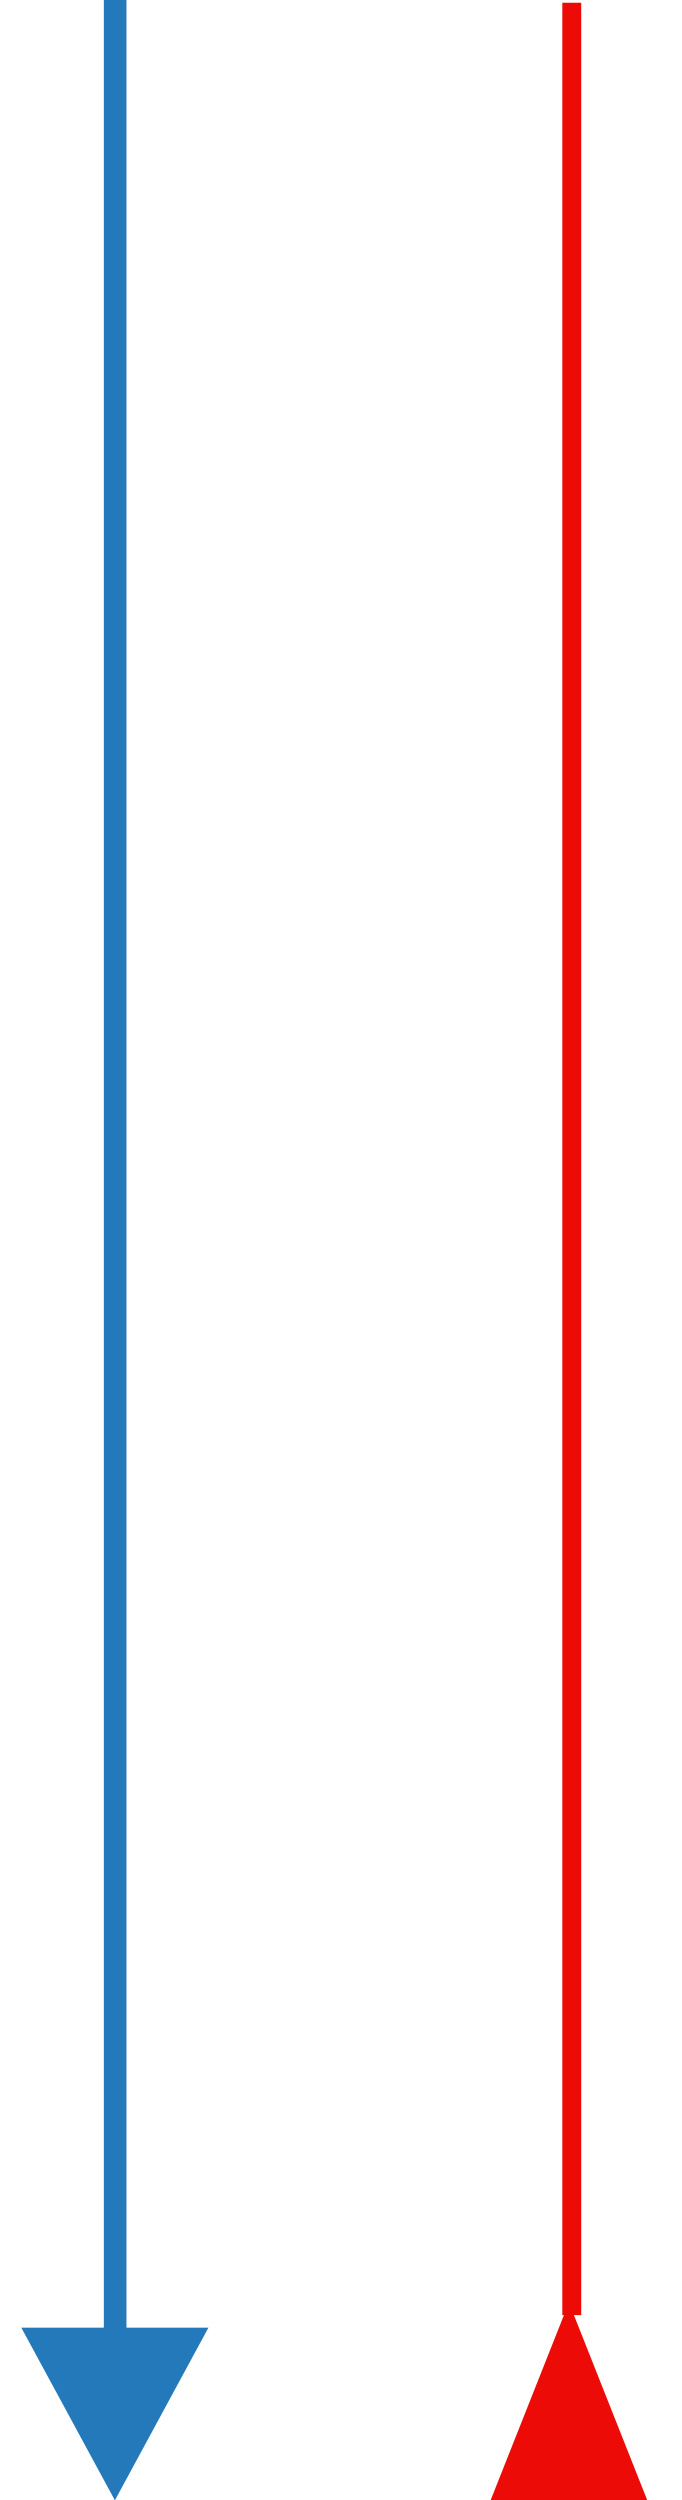
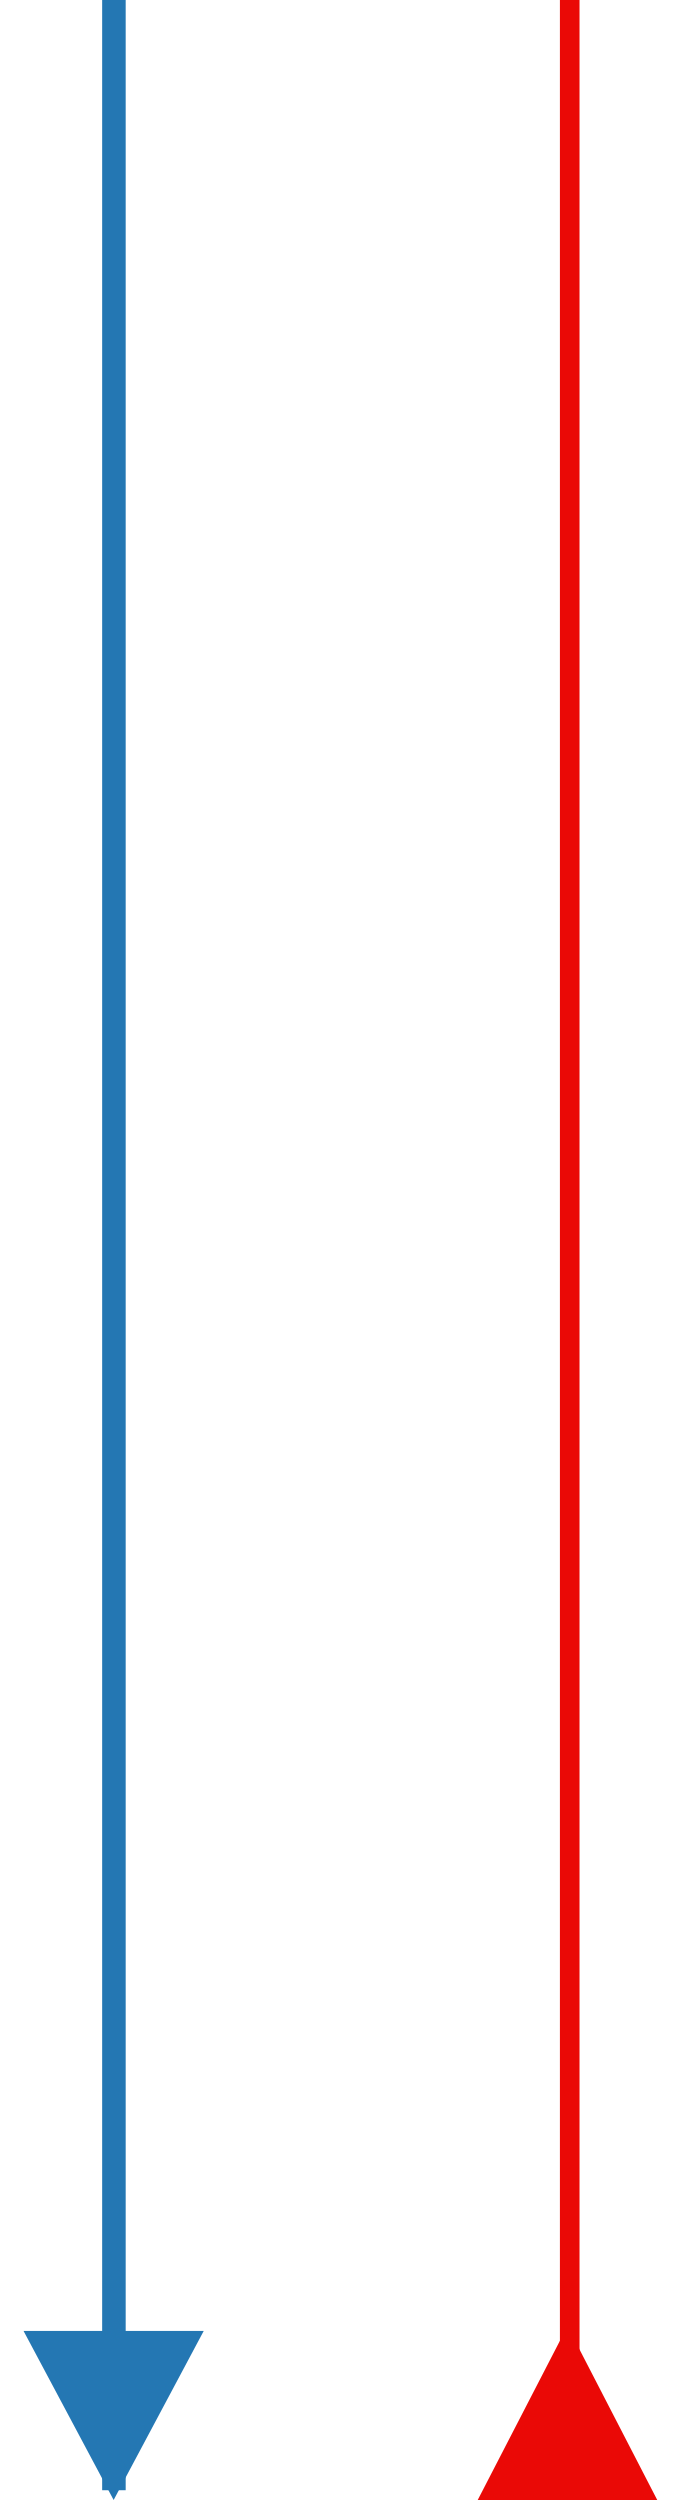
<svg xmlns="http://www.w3.org/2000/svg" width="30" height="110" viewBox="0 0 30 110" overflow="hidden">
-   <g transform="matrix(0.9628008 0 0 0.9628008 0 0.7221036)">
-     <rect x="4.745" y="-0.75" width="1.035" height="108.758" fill="#2479ba" />
-     <polygon points="5.25,113.515 0.974,105.625 9.526,105.625" fill="#2479ba" />
-     <rect x="25.698" y="-0.625" width="0.863" height="105.675" fill="#ec0b07" />
-     <polygon points="26,104.475 22.425,113.5 29.575,113.5" fill="#ec0b07" />
-   </g>
+   <rect x="4.495" y="0" width="1.035" height="109.57" fill="#2477b3" />
+   <polygon points="5,110 1.036,102.562 8.964,102.562" fill="#2477b3" />
+   <rect x="24.636" y="0" width="0.863" height="105.55" fill="#ea0906" />
+   <polygon points="24.969,102.35 21.019,110 28.919,110" fill="#ea0906" />
</svg>
